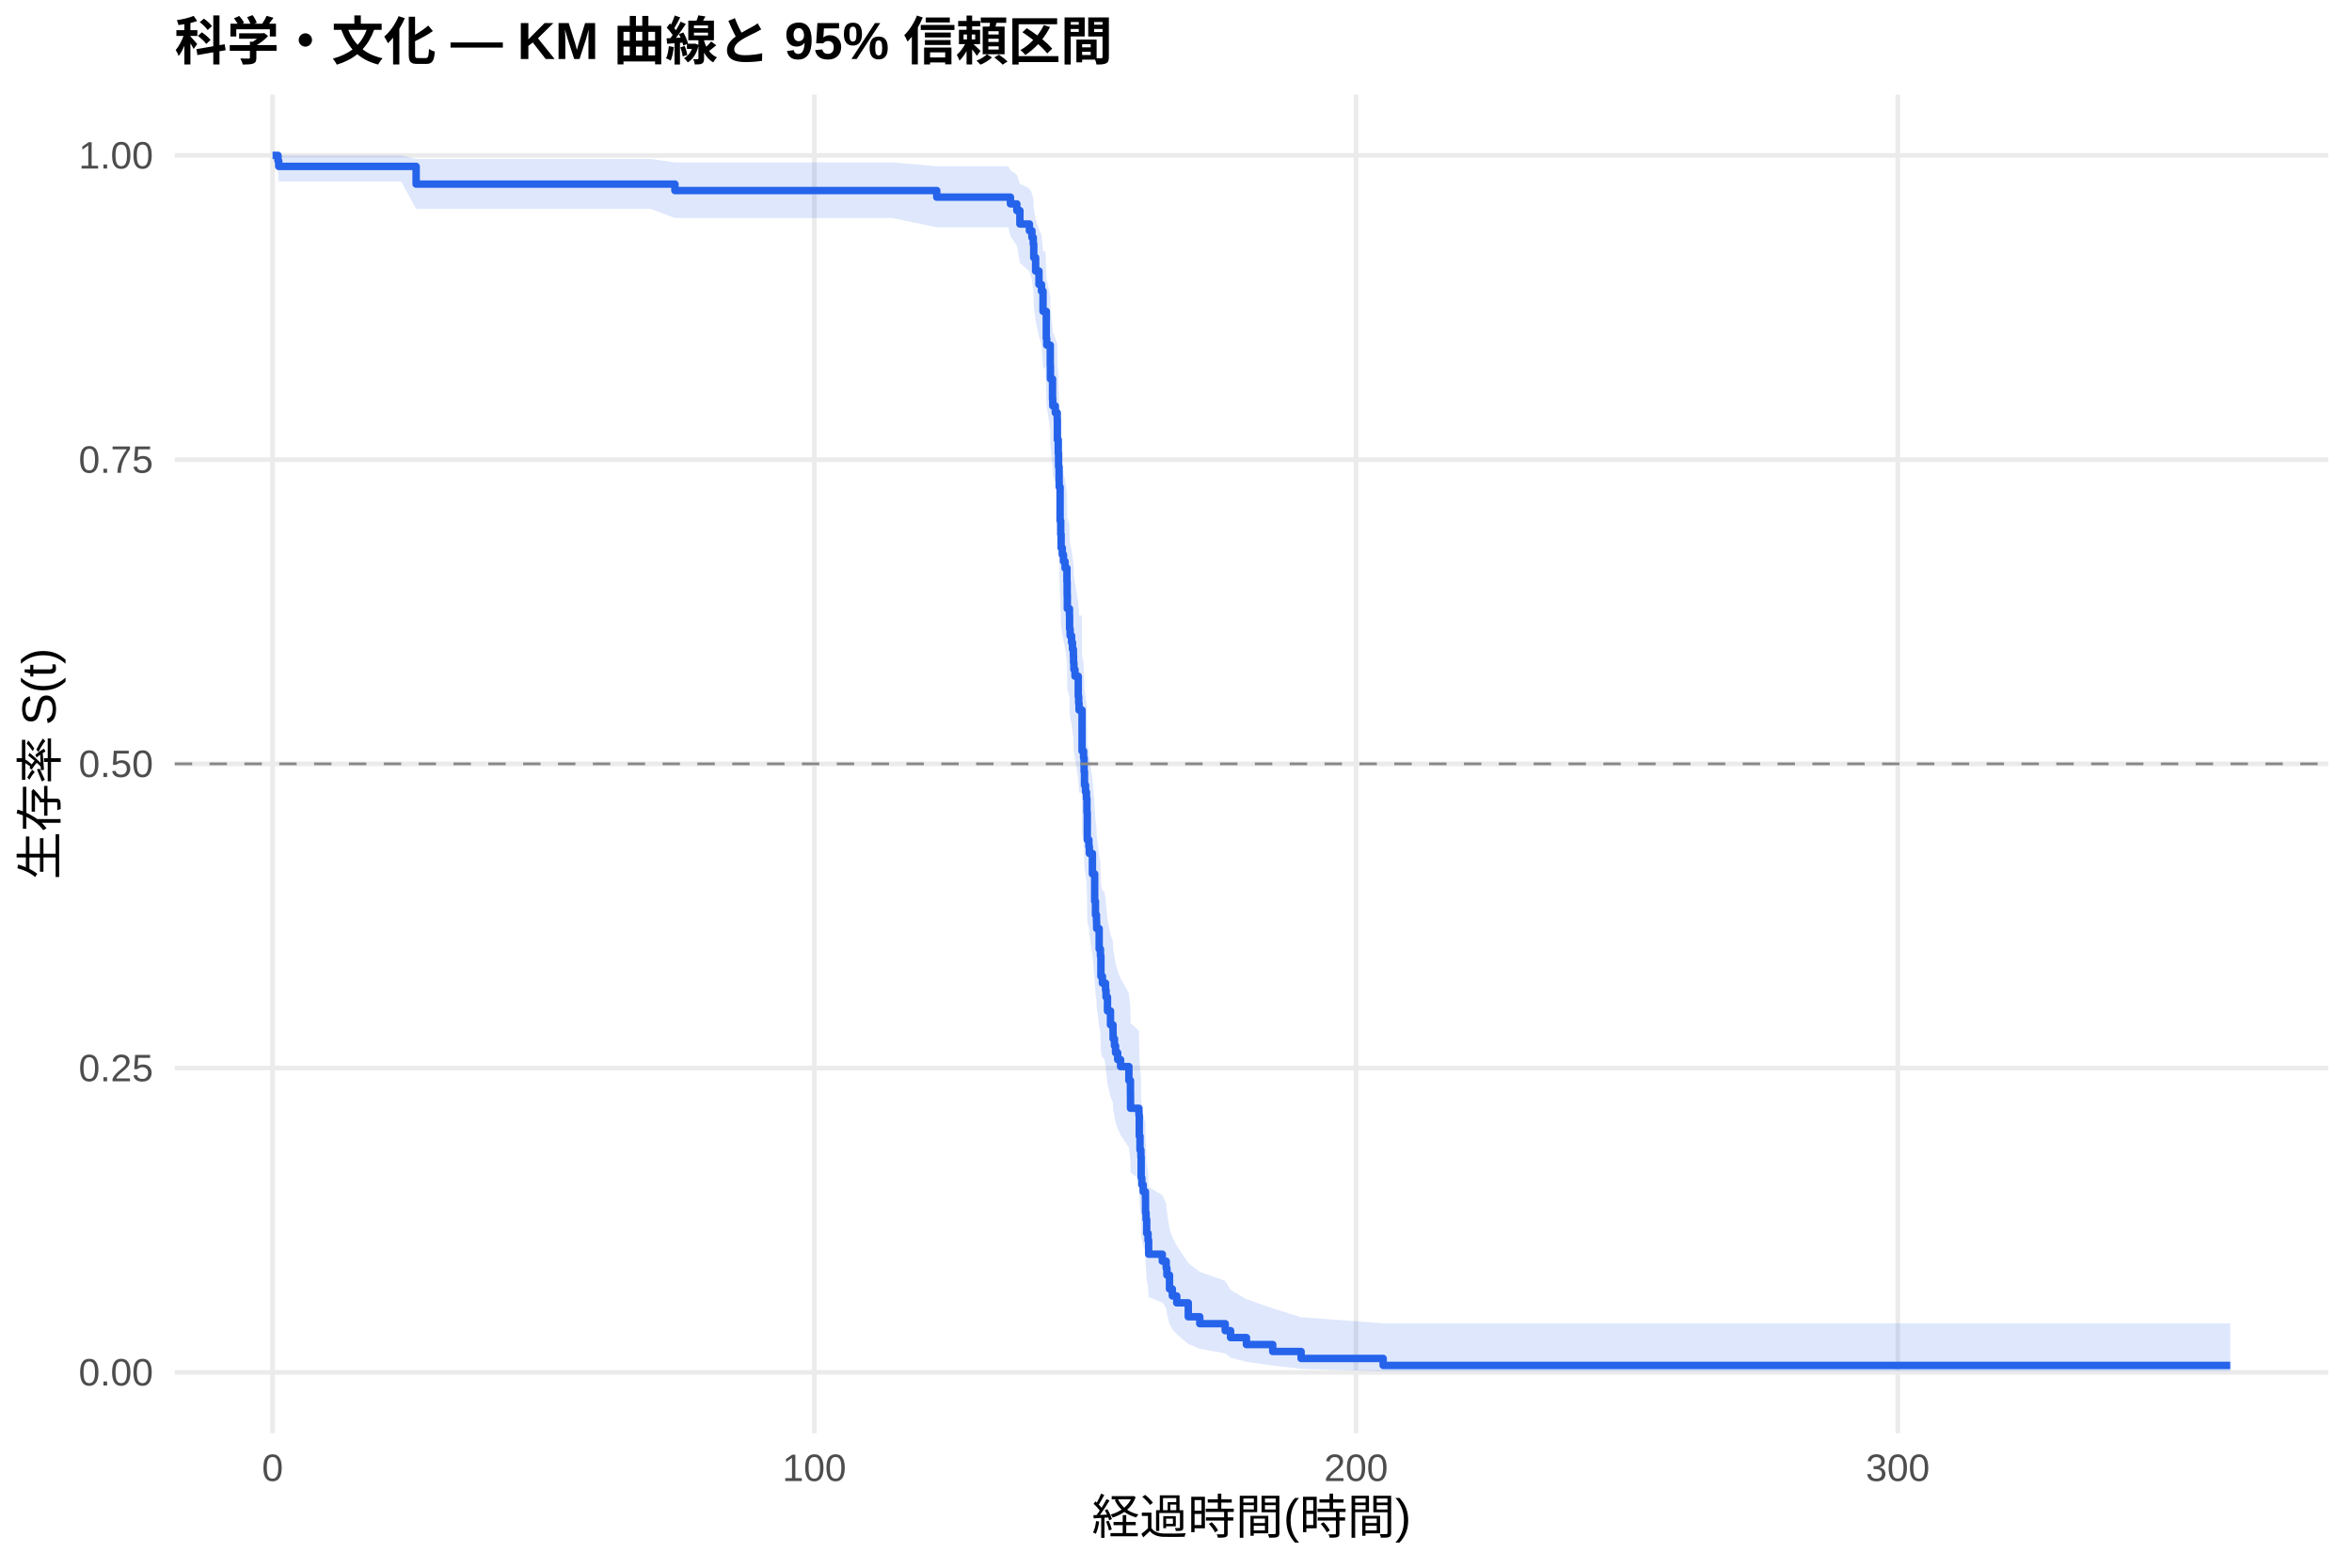
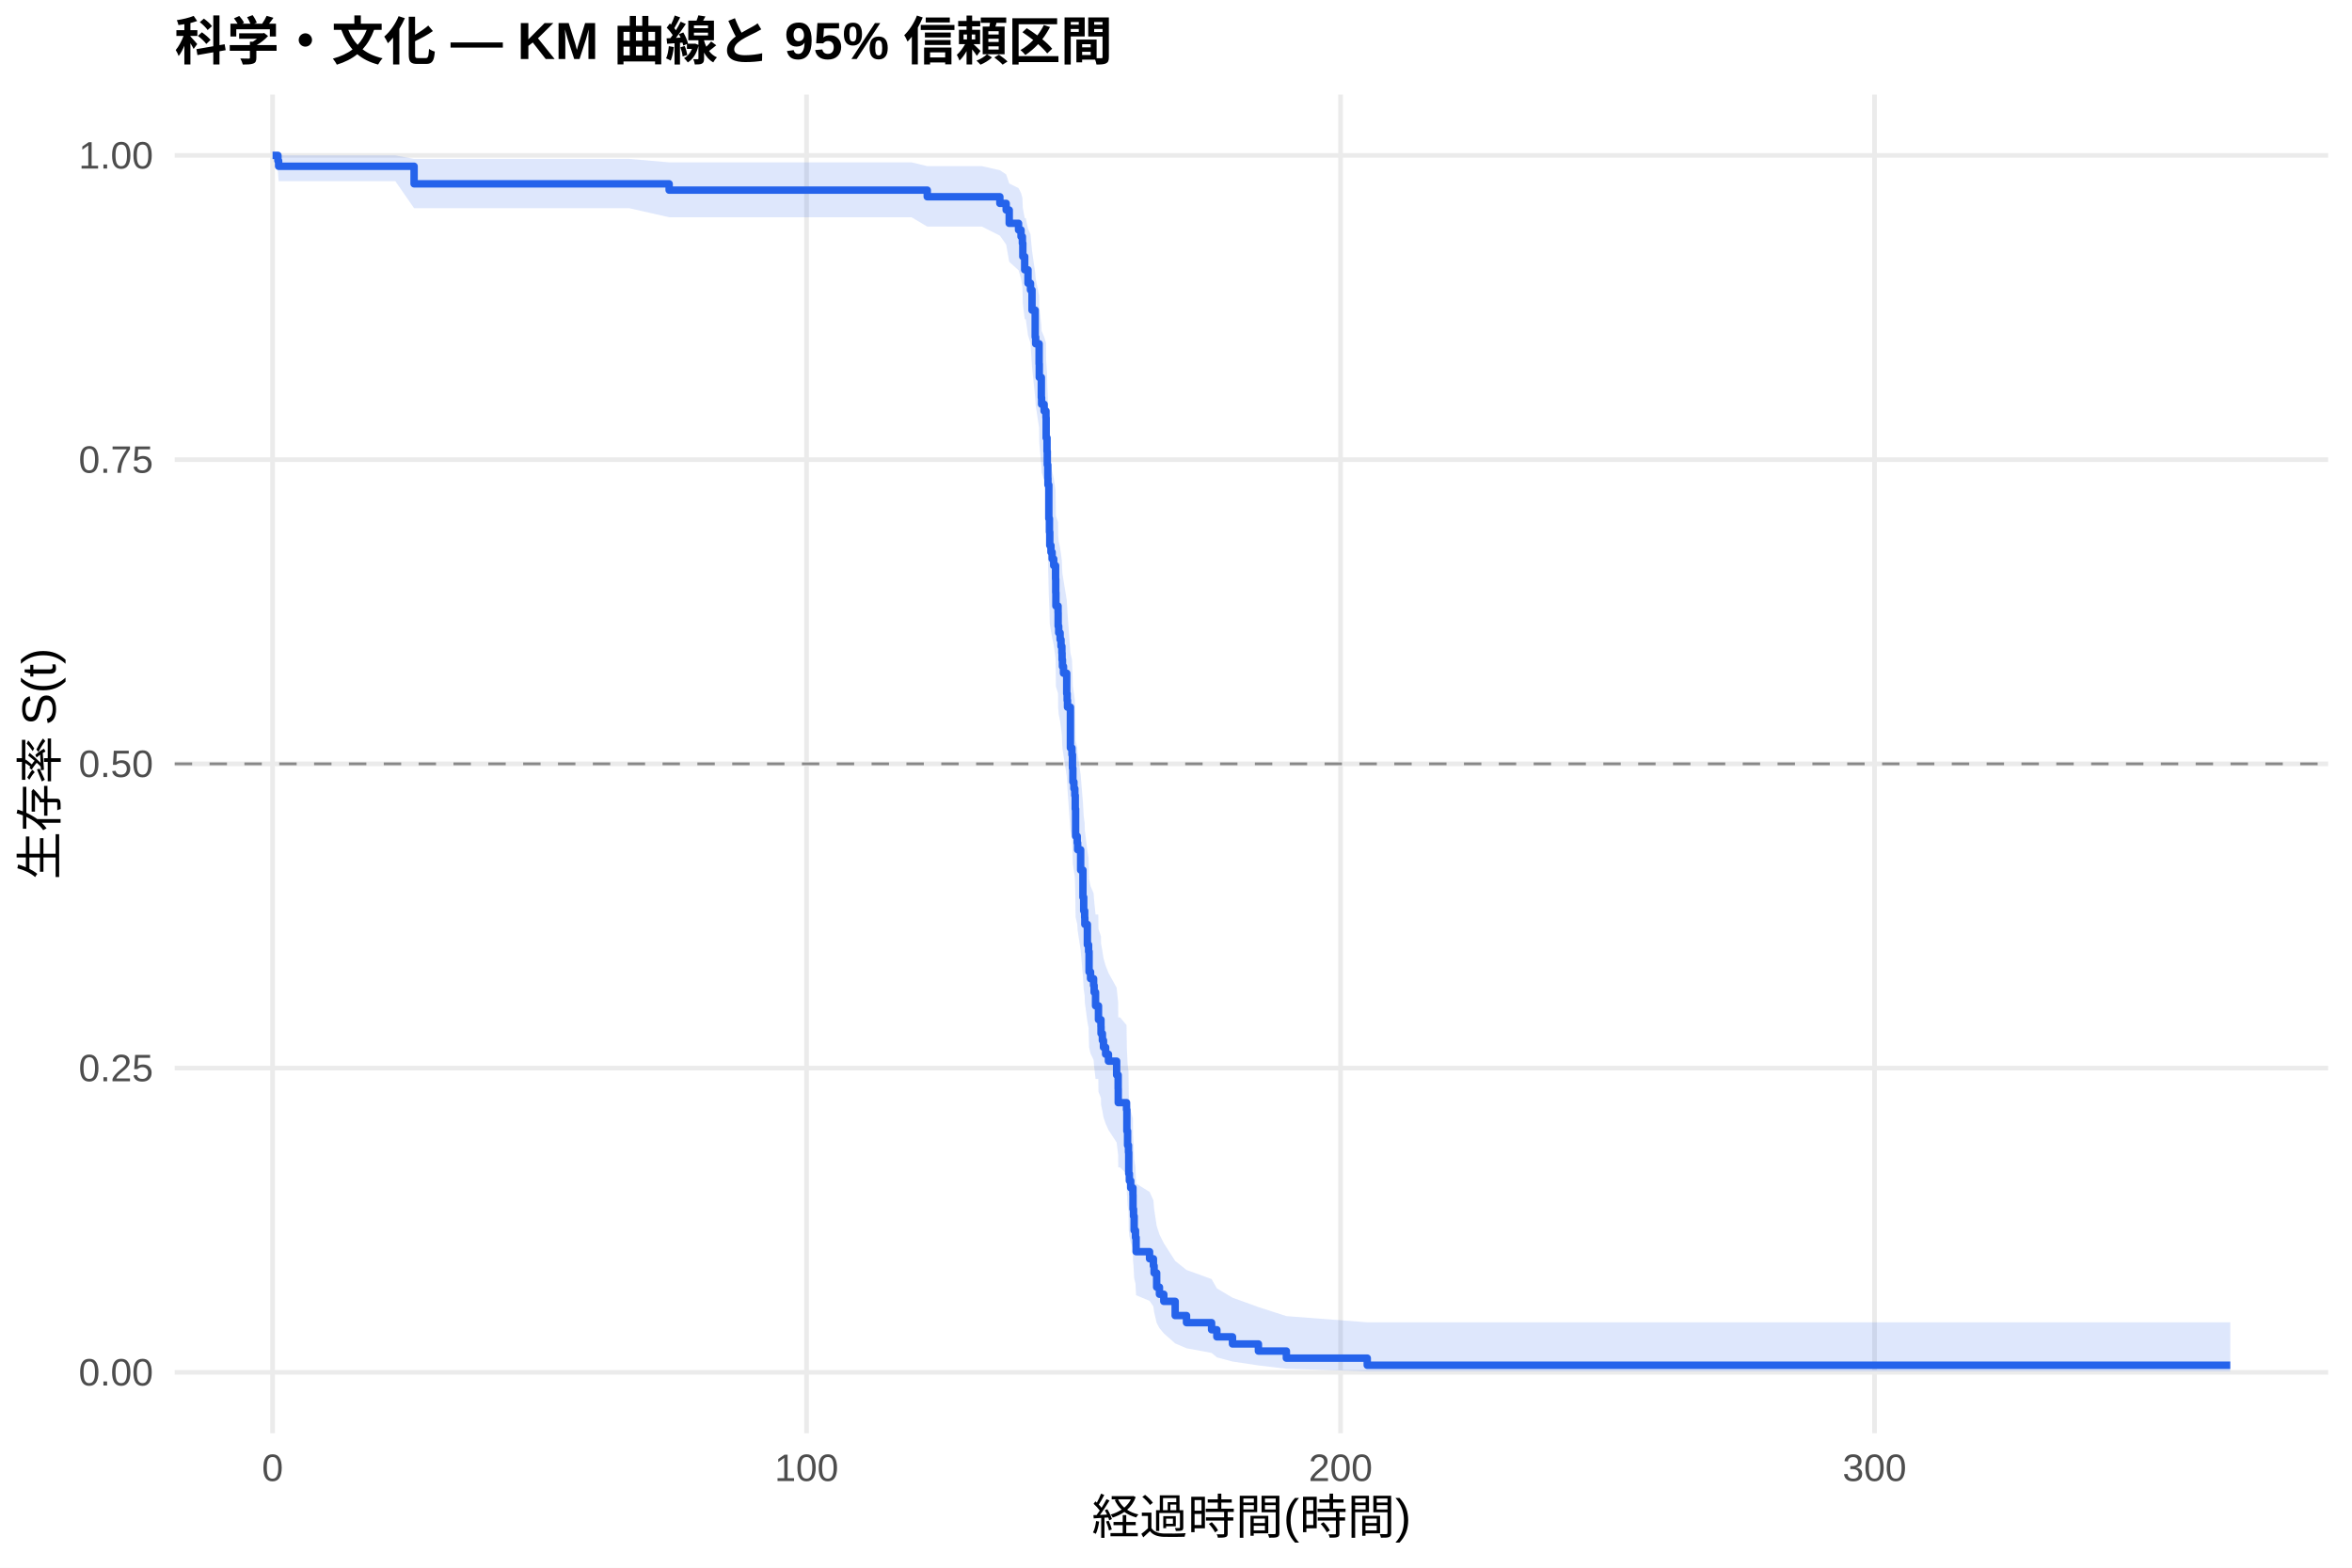
<svg xmlns="http://www.w3.org/2000/svg" width="540.00pt" height="360.00pt" viewBox="0 0 540.00 360.00">
  <g class="svglite">
    <defs>
      <style type="text/css">
    .svglite line, .svglite polyline, .svglite polygon, .svglite path, .svglite rect, .svglite circle {
      fill: none;
      stroke: #000000;
      stroke-linecap: round;
      stroke-linejoin: round;
      stroke-miterlimit: 10.00;
    }
    .svglite text {
      white-space: pre;
    }
    .svglite g.glyphgroup path {
      fill: inherit;
      stroke: none;
    }
  </style>
    </defs>
    <rect width="100%" height="100%" style="stroke: none; fill: #FFFFFF;" />
    <defs>
      <clipPath id="cpMC4wMHw1NDAuMDB8MC4wMHwzNjAuMDA=">
        <rect x="0.00" y="0.00" width="540.00" height="360.00" />
      </clipPath>
    </defs>
    <g clip-path="url(#cpMC4wMHw1NDAuMDB8MC4wMHwzNjAuMDA=)">
      <rect x="0" y="0.00" width="540.00" height="360.00" style="stroke-width: 1.07; stroke: none; fill: #FFFFFF;" />
    </g>
    <defs>
      <clipPath id="cpNDAuMTF8NTM0LjUyfDIxLjcxfDMyOS4xMg==">
        <rect x="40.11" y="21.71" width="494.41" height="307.41" />
      </clipPath>
    </defs>
    <g clip-path="url(#cpNDAuMTF8NTM0LjUyfDIxLjcxfDMyOS4xMg==)">
      <polyline points="40.11,315.14 534.52,315.14 " style="stroke-width: 1.07; stroke: #EBEBEB; stroke-linecap: butt;" />
      <polyline points="40.11,245.28 534.52,245.28 " style="stroke-width: 1.07; stroke: #EBEBEB; stroke-linecap: butt;" />
      <polyline points="40.11,175.41 534.52,175.41 " style="stroke-width: 1.07; stroke: #EBEBEB; stroke-linecap: butt;" />
      <polyline points="40.11,105.55 534.52,105.55 " style="stroke-width: 1.07; stroke: #EBEBEB; stroke-linecap: butt;" />
      <polyline points="40.11,35.68 534.52,35.68 " style="stroke-width: 1.07; stroke: #EBEBEB; stroke-linecap: butt;" />
      <polyline points="62.58,329.12 62.58,21.71 " style="stroke-width: 1.07; stroke: #EBEBEB; stroke-linecap: butt;" />
-       <polyline points="186.96,329.12 186.96,21.71 " style="stroke-width: 1.07; stroke: #EBEBEB; stroke-linecap: butt;" />
-       <polyline points="311.34,329.12 311.34,21.71 " style="stroke-width: 1.07; stroke: #EBEBEB; stroke-linecap: butt;" />
-       <polyline points="435.72,329.12 435.72,21.71 " style="stroke-width: 1.07; stroke: #EBEBEB; stroke-linecap: butt;" />
-       <polygon points="62.58,35.68 63.83,35.68 63.99,35.68 78.57,35.68 84.64,35.68 92.10,35.68 95.54,36.50 103.42,36.50 114.10,36.50 121.77,36.50 139.12,36.50 149.34,36.50 154.96,37.30 159.33,37.30 167.21,37.30 193.47,37.30 204.87,37.30 215.07,38.18 221.27,38.18 231.49,38.18 231.99,39.12 233.46,40.11 234.16,42.20 236.34,43.29 236.92,44.40 237.23,45.54 237.34,47.86 237.77,50.25 238.54,52.69 239.12,53.92 239.47,57.69 240.03,57.69 240.22,62.86 240.32,64.17 241.13,68.14 241.17,70.82 241.65,74.88 241.71,76.25 242.29,77.61 242.73,78.99 242.77,83.13 242.97,85.92 243.04,88.72 243.16,91.54 243.18,92.95 243.39,100.08 243.53,102.95 243.62,105.84 243.89,107.29 244.16,108.74 244.53,110.19 244.96,113.11 245.01,116.04 245.05,118.98 245.54,120.45 245.57,123.41 245.69,124.89 246.02,126.37 246.23,127.86 246.44,129.35 246.48,130.84 246.56,132.34 246.81,133.84 247.56,138.35 247.66,139.86 247.74,141.37 248.38,141.37 248.43,150.57 248.78,152.11 248.90,155.20 248.99,158.31 249.23,159.86 249.44,161.42 249.55,164.54 249.63,170.82 250.00,172.40 250.11,173.98 250.81,178.73 251.33,185.11 251.51,188.31 251.74,189.92 251.78,191.53 252.36,196.37 252.65,197.99 252.76,202.87 253.11,204.51 253.46,204.51 253.82,206.17 253.94,207.83 254.27,211.17 254.96,214.52 255.54,216.20 255.56,217.88 255.87,219.57 256.12,221.26 256.61,222.96 257.28,224.66 259.18,228.07 259.54,231.50 259.56,234.95 261.49,236.68 261.57,241.90 261.73,245.41 261.94,247.17 262.00,252.50 262.15,254.28 262.46,256.07 262.98,257.87 263.00,261.50 263.12,263.32 263.27,266.99 263.58,268.84 263.72,272.57 266.85,274.45 267.75,276.35 267.91,278.26 268.51,282.11 269.16,284.07 270.17,286.04 272.82,290.04 275.46,292.07 281.30,294.14 282.53,296.22 286.17,298.33 292.21,300.45 298.72,302.49 317.56,303.88 512.05,303.88 512.05,314.92 317.56,314.92 298.72,314.34 292.21,313.58 286.17,312.72 282.53,311.78 281.30,310.78 275.46,309.73 272.82,308.65 270.17,306.39 269.16,305.23 268.51,304.04 267.91,301.61 267.75,300.37 266.85,299.12 263.72,297.85 263.58,295.28 263.27,293.98 263.12,291.35 263.00,290.03 262.98,287.35 262.46,285.99 262.15,284.63 262.00,283.27 261.94,279.13 261.73,277.74 261.57,274.94 261.49,270.70 259.56,269.28 259.54,266.42 259.18,263.54 257.28,260.65 256.61,259.19 256.12,257.73 255.87,256.27 255.56,254.81 255.54,253.34 254.96,251.86 254.27,248.91 253.94,245.93 253.82,244.44 253.46,242.95 253.11,242.95 252.76,241.48 252.65,237.06 252.36,235.58 251.78,231.12 251.74,229.63 251.51,228.13 251.33,225.13 250.81,219.10 250.11,214.55 250.00,213.03 249.63,211.51 249.55,205.38 249.44,202.30 249.23,200.76 248.99,199.21 248.90,196.11 248.78,193.00 248.43,191.44 248.38,182.03 247.74,182.03 247.66,180.47 247.56,178.91 246.81,174.21 246.56,172.64 246.48,171.06 246.44,169.49 246.23,167.91 246.02,166.32 245.69,164.74 245.57,163.15 245.54,159.97 245.05,158.37 245.01,155.17 244.96,151.96 244.53,148.73 244.16,147.11 243.89,145.49 243.62,143.87 243.53,140.62 243.39,137.35 243.18,129.12 243.16,127.46 243.04,124.14 242.97,120.80 242.77,117.45 242.73,112.38 242.29,110.69 241.71,108.98 241.65,107.28 241.17,102.12 241.13,98.66 240.32,93.42 240.22,91.66 240.03,84.55 239.47,84.55 239.12,79.16 238.54,77.35 237.77,73.68 237.34,69.97 237.23,66.19 236.92,64.27 236.34,62.33 234.16,60.37 233.46,56.36 231.99,54.30 231.49,52.19 221.27,52.19 215.07,52.19 204.87,50.06 193.47,50.06 167.21,50.06 159.33,50.06 154.96,50.06 149.34,47.95 139.12,47.95 121.77,47.95 114.10,47.95 103.42,47.95 95.54,47.95 92.10,41.68 84.64,41.68 78.57,41.68 63.99,41.68 63.83,39.41 62.58,35.68 " style="stroke-width: 0.00; stroke: none; stroke-linecap: butt; fill: #2563EB; fill-opacity: 0.15;" />
-       <polyline points="62.58,35.68 63.83,35.68 63.99,35.68 78.57,35.68 84.64,35.68 92.10,35.68 95.54,36.50 103.42,36.50 114.10,36.50 121.77,36.50 139.12,36.50 149.34,36.50 154.96,37.30 159.33,37.30 167.21,37.30 193.47,37.30 204.87,37.30 215.07,38.18 221.27,38.18 231.49,38.18 231.99,39.12 233.46,40.11 234.16,42.20 236.34,43.29 236.92,44.40 237.23,45.54 237.34,47.86 237.77,50.25 238.54,52.69 239.12,53.92 239.47,57.69 240.03,57.69 240.22,62.86 240.32,64.17 241.13,68.14 241.17,70.82 241.65,74.88 241.71,76.25 242.29,77.61 242.73,78.99 242.77,83.13 242.97,85.92 243.04,88.72 243.16,91.54 243.18,92.95 243.39,100.08 243.53,102.95 243.62,105.84 243.89,107.29 244.16,108.74 244.53,110.19 244.96,113.11 245.01,116.04 245.05,118.98 245.54,120.45 245.57,123.41 245.69,124.89 246.02,126.37 246.23,127.86 246.44,129.35 246.48,130.84 246.56,132.34 246.81,133.84 247.56,138.35 247.66,139.86 247.74,141.37 248.38,141.37 248.43,150.57 248.78,152.11 248.90,155.20 248.99,158.31 249.23,159.86 249.44,161.42 249.55,164.54 249.63,170.82 250.00,172.40 250.11,173.98 250.81,178.73 251.33,185.11 251.51,188.31 251.74,189.92 251.78,191.53 252.36,196.37 252.65,197.99 252.76,202.87 253.11,204.51 253.46,204.51 253.82,206.17 253.94,207.83 254.27,211.17 254.96,214.52 255.54,216.20 255.56,217.88 255.87,219.57 256.12,221.26 256.61,222.96 257.28,224.66 259.18,228.07 259.54,231.50 259.56,234.95 261.49,236.68 261.57,241.90 261.73,245.41 261.94,247.17 262.00,252.50 262.15,254.28 262.46,256.07 262.98,257.87 263.00,261.50 263.12,263.32 263.27,266.99 263.58,268.84 263.72,272.57 266.85,274.45 267.75,276.35 267.91,278.26 268.51,282.11 269.16,284.07 270.17,286.04 272.82,290.04 275.46,292.07 281.30,294.14 282.53,296.22 286.17,298.33 292.21,300.45 298.72,302.49 317.56,303.88 512.05,303.88 " style="stroke-width: 1.07; stroke: none; stroke-linecap: butt;" />
-       <polyline points="512.05,314.92 317.56,314.92 298.72,314.34 292.21,313.58 286.17,312.72 282.53,311.78 281.30,310.78 275.46,309.73 272.82,308.65 270.17,306.39 269.16,305.23 268.51,304.04 267.91,301.61 267.75,300.37 266.85,299.12 263.72,297.85 263.58,295.28 263.27,293.98 263.12,291.35 263.00,290.03 262.98,287.35 262.46,285.99 262.15,284.63 262.00,283.27 261.94,279.13 261.73,277.74 261.57,274.94 261.49,270.70 259.56,269.28 259.54,266.42 259.18,263.54 257.28,260.65 256.61,259.19 256.12,257.73 255.87,256.27 255.56,254.81 255.54,253.34 254.96,251.86 254.27,248.91 253.94,245.93 253.82,244.44 253.46,242.95 253.11,242.95 252.76,241.48 252.65,237.06 252.36,235.58 251.78,231.12 251.74,229.63 251.51,228.13 251.33,225.13 250.81,219.10 250.11,214.55 250.00,213.03 249.63,211.51 249.55,205.38 249.44,202.30 249.23,200.76 248.99,199.21 248.90,196.11 248.78,193.00 248.43,191.44 248.38,182.03 247.74,182.03 247.66,180.47 247.56,178.91 246.81,174.21 246.56,172.64 246.48,171.06 246.44,169.49 246.23,167.91 246.02,166.32 245.69,164.74 245.57,163.15 245.54,159.97 245.05,158.37 245.01,155.17 244.96,151.96 244.53,148.73 244.16,147.11 243.89,145.49 243.62,143.87 243.53,140.62 243.39,137.35 243.18,129.12 243.16,127.46 243.04,124.14 242.97,120.80 242.77,117.45 242.73,112.38 242.29,110.69 241.71,108.98 241.65,107.28 241.17,102.12 241.13,98.66 240.32,93.42 240.22,91.66 240.03,84.55 239.47,84.55 239.12,79.16 238.54,77.35 237.77,73.68 237.34,69.97 237.23,66.19 236.92,64.27 236.34,62.33 234.16,60.37 233.46,56.36 231.99,54.30 231.49,52.19 221.27,52.19 215.07,52.19 204.87,50.06 193.47,50.06 167.21,50.06 159.33,50.06 154.96,50.06 149.34,47.95 139.12,47.95 121.77,47.95 114.10,47.95 103.42,47.95 95.54,47.95 92.10,41.68 84.64,41.68 78.57,41.68 63.99,41.68 63.83,39.41 62.58,35.68 " style="stroke-width: 1.07; stroke: none; stroke-linecap: butt;" />
-       <polyline points="62.58,35.68 63.83,35.68 63.83,36.95 63.99,36.95 63.99,38.21 78.57,38.21 78.57,38.21 84.64,38.21 84.64,38.21 92.10,38.21 92.10,38.21 95.54,38.21 95.54,42.28 103.42,42.28 103.42,42.28 114.10,42.28 114.10,42.28 121.77,42.28 121.77,42.28 139.12,42.28 139.12,42.28 149.34,42.28 149.34,42.28 154.96,42.28 154.96,43.76 159.33,43.76 159.33,43.76 167.21,43.76 167.21,43.76 193.47,43.76 193.47,43.76 204.87,43.76 204.87,43.76 215.07,43.76 215.07,45.27 221.27,45.27 221.27,45.27 231.49,45.27 231.49,45.27 231.99,45.27 231.99,46.82 233.46,46.82 233.46,48.36 234.16,48.36 234.16,51.44 236.34,51.44 236.34,52.98 236.92,52.98 236.92,54.53 237.23,54.53 237.23,56.07 237.34,56.07 237.34,59.15 237.77,59.15 237.77,62.24 238.54,62.24 238.54,65.32 239.12,65.32 239.12,66.86 239.47,66.86 239.47,71.49 240.03,71.49 240.03,71.49 240.22,71.49 240.22,77.70 240.32,77.70 240.32,79.25 241.13,79.25 241.13,83.91 241.17,83.91 241.17,87.01 241.65,87.01 241.65,91.67 241.71,91.67 241.71,93.22 242.29,93.22 242.29,94.77 242.73,94.77 242.73,96.32 242.77,96.32 242.77,100.98 242.97,100.98 242.97,104.08 243.04,104.08 243.04,107.18 243.16,107.18 243.16,110.29 243.18,110.29 243.18,111.84 243.39,111.84 243.39,119.60 243.53,119.60 243.53,122.70 243.62,122.70 243.62,125.81 243.89,125.81 243.89,127.36 244.16,127.36 244.16,128.91 244.53,128.91 244.53,130.46 244.96,130.46 244.96,133.57 245.01,133.57 245.01,136.67 245.05,136.67 245.05,139.77 245.54,139.77 245.54,141.33 245.57,141.33 245.57,144.43 245.69,144.43 245.69,145.98 246.02,145.98 246.02,147.53 246.23,147.53 246.23,149.09 246.44,149.09 246.44,150.64 246.48,150.64 246.48,152.19 246.56,152.19 246.56,153.74 246.81,153.74 246.81,155.29 247.56,155.29 247.56,159.95 247.66,159.95 247.66,161.50 247.74,161.50 247.74,163.05 248.38,163.05 248.38,163.05 248.43,163.05 248.43,172.46 248.78,172.46 248.78,174.03 248.90,174.03 248.90,177.17 248.99,177.17 248.99,180.30 249.23,180.30 249.23,181.87 249.44,181.87 249.44,183.44 249.55,183.44 249.55,186.57 249.63,186.57 249.63,192.84 250.00,192.84 250.00,194.41 250.11,194.41 250.11,195.98 250.81,195.98 250.81,200.68 251.33,200.68 251.33,206.96 251.51,206.96 251.51,210.09 251.74,210.09 251.74,211.66 251.78,211.66 251.78,213.23 252.36,213.23 252.36,217.93 252.65,217.93 252.65,219.50 252.76,219.50 252.76,224.20 253.11,224.20 253.11,225.77 253.46,225.77 253.46,225.77 253.82,225.77 253.82,227.37 253.94,227.37 253.94,228.96 254.27,228.96 254.27,232.15 254.96,232.15 254.96,235.35 255.54,235.35 255.54,236.94 255.56,236.94 255.56,238.54 255.87,238.54 255.87,240.13 256.12,240.13 256.12,241.73 256.61,241.73 256.61,243.33 257.28,243.33 257.28,244.92 259.18,244.92 259.18,248.11 259.54,248.11 259.54,251.31 259.56,251.31 259.56,254.50 261.49,254.50 261.49,256.09 261.57,256.09 261.57,260.88 261.73,260.88 261.73,264.07 261.94,264.07 261.94,265.67 262.00,265.67 262.00,270.46 262.15,270.46 262.15,272.05 262.46,272.05 262.46,273.65 262.98,273.65 262.98,275.24 263.00,275.24 263.00,278.44 263.12,278.44 263.12,280.03 263.27,280.03 263.27,283.22 263.58,283.22 263.58,284.82 263.72,284.82 263.72,288.01 266.85,288.01 266.85,289.61 267.75,289.61 267.75,291.20 267.91,291.20 267.91,292.80 268.51,292.80 268.51,295.99 269.16,295.99 269.16,297.59 270.17,297.59 270.17,299.18 272.82,299.18 272.82,302.38 275.46,302.38 275.46,303.97 281.30,303.97 281.30,305.57 282.53,305.57 282.53,307.16 286.17,307.16 286.17,308.76 292.21,308.76 292.21,310.35 298.72,310.35 298.72,311.95 317.56,311.95 317.56,313.55 512.05,313.55 512.05,313.55 " style="stroke-width: 1.71; stroke: #2563EB; stroke-linecap: butt;" />
+       <polyline points="185.18,329.12 185.18,21.71 " style="stroke-width: 1.07; stroke: #EBEBEB; stroke-linecap: butt;" />
+       <polyline points="307.78,329.12 307.78,21.71 " style="stroke-width: 1.07; stroke: #EBEBEB; stroke-linecap: butt;" />
+       <polyline points="430.38,329.12 430.38,21.71 " style="stroke-width: 1.07; stroke: #EBEBEB; stroke-linecap: butt;" />
+       <polygon points="62.58,35.68 63.81,35.68 63.97,35.68 69.02,35.68 84.77,35.68 90.76,35.68 95.07,36.49 98.12,36.49 109.27,36.49 119.80,36.49 127.36,36.49 144.46,36.49 153.63,37.28 154.53,37.28 164.38,37.28 172.14,37.28 198.03,37.28 209.27,37.28 212.89,38.15 225.43,38.15 229.56,39.09 231.01,40.06 231.71,42.13 233.85,43.21 234.42,44.31 234.73,45.43 234.83,47.73 235.26,50.09 235.51,50.09 236.02,52.52 236.59,53.75 236.94,57.52 237.67,62.65 237.78,63.96 238.57,67.91 238.61,70.57 239.08,74.60 239.14,75.96 239.72,77.32 240.15,78.69 240.19,82.81 240.39,85.58 240.45,88.36 240.57,91.17 240.60,92.57 240.80,99.65 240.94,102.51 241.02,105.38 241.29,106.82 241.56,108.26 241.92,109.71 242.35,112.61 242.39,115.52 242.43,118.44 242.92,119.91 242.94,122.85 243.07,124.32 243.39,125.80 243.60,127.27 243.80,128.76 243.84,130.24 243.93,131.73 244.17,133.23 244.91,137.75 245.01,139.26 245.09,140.78 245.76,149.92 246.11,151.45 246.23,154.52 246.32,157.61 246.56,159.15 246.77,160.70 246.87,163.80 246.95,170.04 247.32,171.61 247.42,173.18 248.11,177.90 248.63,184.23 248.81,187.41 249.03,189.01 249.07,190.61 249.65,195.42 249.93,197.03 250.04,201.87 250.38,203.49 251.08,205.12 251.20,206.75 251.53,210.01 252.16,210.01 252.20,213.34 252.77,215.01 252.79,216.68 253.10,218.36 253.35,220.04 253.84,221.72 254.49,223.41 256.37,226.80 256.72,230.20 256.74,233.63 257.17,233.63 258.64,235.38 258.72,240.67 258.88,244.22 259.09,246.01 259.15,251.41 259.29,253.22 259.60,255.04 260.11,256.87 260.13,260.54 260.25,262.39 260.39,266.12 260.70,268.00 260.84,271.79 263.93,273.70 264.81,275.63 264.97,277.57 265.56,281.49 266.20,283.48 267.20,285.48 269.81,289.55 272.41,291.63 278.17,293.72 279.38,295.85 282.97,298.00 288.92,300.15 295.34,302.23 313.91,303.65 512.05,303.65 512.05,314.91 313.91,314.91 295.34,314.32 288.92,313.55 282.97,312.66 279.38,311.70 278.17,310.68 272.41,309.61 269.81,308.50 267.20,306.19 266.20,304.99 265.56,303.78 264.97,301.29 264.81,300.02 263.93,298.73 260.84,297.43 260.70,294.80 260.39,293.47 260.25,290.77 260.13,289.41 260.11,286.65 259.60,285.26 259.29,283.87 259.15,282.47 259.09,278.22 258.88,276.79 258.72,273.91 258.64,269.55 257.17,268.09 256.74,268.09 256.72,265.23 256.37,262.36 254.49,259.47 253.84,258.02 253.35,256.56 253.10,255.11 252.79,253.64 252.77,252.18 252.20,250.71 252.16,247.76 251.53,247.76 251.20,244.86 251.08,243.40 250.38,241.94 250.04,240.48 249.93,236.08 249.65,234.60 249.07,230.17 249.03,228.68 248.81,227.19 248.63,224.21 248.11,218.21 247.42,213.68 247.32,212.17 246.95,210.65 246.87,204.55 246.77,201.49 246.56,199.96 246.32,198.42 246.23,195.33 246.11,192.24 245.76,190.69 245.09,181.33 245.01,179.76 244.91,178.19 244.17,173.46 243.93,171.88 243.84,170.31 243.80,168.74 243.60,167.17 243.39,165.59 243.07,164.01 242.94,162.43 242.92,159.26 242.43,157.67 242.39,154.49 242.35,151.29 241.92,148.08 241.56,146.47 241.29,144.86 241.02,143.24 240.94,140.00 240.80,136.75 240.60,128.56 240.57,126.91 240.45,123.60 240.39,120.28 240.19,116.94 240.15,111.90 239.72,110.21 239.14,108.51 239.08,106.82 238.61,101.69 238.57,98.24 237.78,93.03 237.67,91.28 236.94,84.19 236.59,78.79 236.02,76.97 235.51,73.29 235.26,73.29 234.83,69.61 234.73,65.88 234.42,63.98 233.85,62.06 231.71,60.12 231.01,56.15 229.56,54.11 225.43,52.03 212.89,52.03 209.27,49.89 198.03,49.89 172.14,49.89 164.38,49.89 154.53,49.89 153.63,49.89 144.46,47.81 127.36,47.81 119.80,47.81 109.27,47.81 98.12,47.81 95.07,47.81 90.76,41.60 84.77,41.60 69.02,41.60 63.97,41.60 63.81,39.36 62.58,35.68 " style="stroke-width: 0.00; stroke: none; stroke-linecap: butt; fill: #2563EB; fill-opacity: 0.15;" />
+       <polyline points="62.58,35.68 63.81,35.68 63.97,35.68 69.02,35.68 84.77,35.68 90.76,35.68 95.07,36.49 98.12,36.49 109.27,36.49 119.80,36.49 127.36,36.49 144.46,36.49 153.63,37.28 154.53,37.28 164.38,37.28 172.14,37.28 198.03,37.28 209.27,37.28 212.89,38.15 225.43,38.15 229.56,39.09 231.01,40.06 231.71,42.13 233.85,43.21 234.42,44.31 234.73,45.43 234.83,47.73 235.26,50.09 235.51,50.09 236.02,52.52 236.59,53.75 236.94,57.52 237.67,62.65 237.78,63.96 238.57,67.91 238.61,70.57 239.08,74.60 239.14,75.96 239.72,77.32 240.15,78.69 240.19,82.81 240.39,85.58 240.45,88.36 240.57,91.17 240.60,92.57 240.80,99.65 240.94,102.51 241.02,105.38 241.29,106.82 241.56,108.26 241.92,109.71 242.35,112.61 242.39,115.52 242.43,118.44 242.92,119.91 242.94,122.85 243.07,124.32 243.39,125.80 243.60,127.27 243.80,128.76 243.84,130.24 243.93,131.73 244.17,133.23 244.91,137.75 245.01,139.26 245.09,140.78 245.76,149.92 246.11,151.45 246.23,154.52 246.32,157.61 246.56,159.15 246.77,160.70 246.87,163.80 246.95,170.04 247.32,171.61 247.42,173.18 248.11,177.90 248.63,184.23 248.81,187.41 249.03,189.01 249.07,190.61 249.65,195.42 249.93,197.03 250.04,201.87 250.38,203.49 251.08,205.12 251.20,206.75 251.53,210.01 252.16,210.01 252.20,213.34 252.77,215.01 252.79,216.68 253.10,218.36 253.35,220.04 253.84,221.72 254.49,223.41 256.37,226.80 256.72,230.20 256.74,233.63 257.17,233.63 258.64,235.38 258.72,240.67 258.88,244.22 259.09,246.01 259.15,251.41 259.29,253.22 259.60,255.04 260.11,256.87 260.13,260.54 260.25,262.39 260.39,266.12 260.70,268.00 260.84,271.79 263.93,273.70 264.81,275.63 264.97,277.57 265.56,281.49 266.20,283.48 267.20,285.48 269.81,289.55 272.41,291.63 278.17,293.72 279.38,295.85 282.97,298.00 288.92,300.15 295.34,302.23 313.91,303.65 512.05,303.65 " style="stroke-width: 1.07; stroke: none; stroke-linecap: butt;" />
+       <polyline points="512.05,314.91 313.91,314.91 295.34,314.32 288.92,313.55 282.97,312.66 279.38,311.70 278.17,310.68 272.41,309.61 269.81,308.50 267.20,306.19 266.20,304.99 265.56,303.78 264.97,301.29 264.81,300.02 263.93,298.73 260.84,297.43 260.70,294.80 260.39,293.47 260.25,290.77 260.13,289.41 260.11,286.65 259.60,285.26 259.29,283.87 259.15,282.47 259.09,278.22 258.88,276.79 258.72,273.91 258.64,269.55 257.17,268.09 256.74,268.09 256.72,265.23 256.37,262.36 254.49,259.47 253.84,258.02 253.35,256.56 253.10,255.11 252.79,253.64 252.77,252.18 252.20,250.71 252.16,247.76 251.53,247.76 251.20,244.86 251.08,243.40 250.38,241.94 250.04,240.48 249.93,236.08 249.65,234.60 249.07,230.17 249.03,228.68 248.81,227.19 248.63,224.21 248.11,218.21 247.42,213.68 247.32,212.17 246.95,210.65 246.87,204.55 246.77,201.49 246.56,199.96 246.32,198.42 246.23,195.33 246.11,192.24 245.76,190.69 245.09,181.33 245.01,179.76 244.91,178.19 244.17,173.46 243.93,171.88 243.84,170.31 243.80,168.74 243.60,167.17 243.39,165.59 243.07,164.01 242.94,162.43 242.92,159.26 242.43,157.67 242.39,154.49 242.35,151.29 241.92,148.08 241.56,146.47 241.29,144.86 241.02,143.24 240.94,140.00 240.80,136.75 240.60,128.56 240.57,126.91 240.45,123.60 240.39,120.28 240.19,116.94 240.15,111.90 239.72,110.21 239.14,108.51 239.08,106.82 238.61,101.69 238.57,98.24 237.78,93.03 237.67,91.28 236.94,84.19 236.59,78.79 236.02,76.97 235.51,73.29 235.26,73.29 234.83,69.61 234.73,65.88 234.42,63.98 233.85,62.06 231.71,60.12 231.01,56.15 229.56,54.11 225.43,52.03 212.89,52.03 209.27,49.89 198.03,49.89 172.14,49.89 164.38,49.89 154.53,49.89 153.63,49.89 144.46,47.81 127.36,47.81 119.80,47.81 109.27,47.81 98.12,47.81 95.07,47.81 90.76,41.60 84.77,41.60 69.02,41.60 63.97,41.60 63.81,39.36 62.58,35.68 " style="stroke-width: 1.07; stroke: none; stroke-linecap: butt;" />
+       <polyline points="62.58,35.68 63.81,35.68 63.81,36.93 63.97,36.93 63.97,38.18 69.02,38.18 69.02,38.18 84.77,38.18 84.77,38.18 90.76,38.18 90.76,38.18 95.07,38.18 95.07,42.21 98.12,42.21 98.12,42.21 109.27,42.21 109.27,42.21 119.80,42.21 119.80,42.21 127.36,42.21 127.36,42.21 144.46,42.21 144.46,42.21 153.63,42.21 153.63,43.66 154.53,43.66 154.53,43.66 164.38,43.66 164.38,43.66 172.14,43.66 172.14,43.66 198.03,43.66 198.03,43.66 209.27,43.66 209.27,43.66 212.89,43.66 212.89,45.18 225.43,45.18 225.43,45.18 229.56,45.18 229.56,46.70 231.01,46.70 231.01,48.23 231.71,48.23 231.71,51.28 233.85,51.28 233.85,52.80 234.42,52.80 234.42,54.33 234.73,54.33 234.73,55.86 234.83,55.86 234.83,58.91 235.26,58.91 235.26,61.96 235.51,61.96 235.51,61.96 236.02,61.96 236.02,65.04 236.59,65.04 236.59,66.59 236.94,66.59 236.94,71.22 237.67,71.22 237.67,77.39 237.78,77.39 237.78,78.94 238.57,78.94 238.57,83.57 238.61,83.57 238.61,86.66 239.08,86.66 239.08,91.29 239.14,91.29 239.14,92.83 239.72,92.83 239.72,94.38 240.15,94.38 240.15,95.92 240.19,95.92 240.19,100.55 240.39,100.55 240.39,103.64 240.45,103.64 240.45,106.73 240.57,106.73 240.57,109.81 240.60,109.81 240.60,111.36 240.80,111.36 240.80,119.08 240.94,119.08 240.94,122.17 241.02,122.17 241.02,125.25 241.29,125.25 241.29,126.80 241.56,126.80 241.56,128.34 241.92,128.34 241.92,129.88 242.35,129.88 242.35,132.97 242.39,132.97 242.39,136.06 242.43,136.06 242.43,139.15 242.92,139.15 242.92,140.69 242.94,140.69 242.94,143.78 243.07,143.78 243.07,145.32 243.39,145.32 243.39,146.87 243.60,146.87 243.60,148.41 243.80,148.41 243.80,149.95 243.84,149.95 243.84,151.50 243.93,151.50 243.93,153.04 244.17,153.04 244.17,154.60 244.91,154.60 244.91,159.28 245.01,159.28 245.01,160.83 245.09,160.83 245.09,162.39 245.76,162.39 245.76,171.75 246.11,171.75 246.11,173.30 246.23,173.30 246.23,176.42 246.32,176.42 246.32,179.54 246.56,179.54 246.56,181.10 246.77,181.10 246.77,182.66 246.87,182.66 246.87,185.77 246.95,185.77 246.95,192.01 247.32,192.01 247.32,193.57 247.42,193.57 247.42,195.13 248.11,195.13 248.11,199.80 248.63,199.80 248.63,206.04 248.81,206.04 248.81,209.15 249.03,209.15 249.03,210.71 249.07,210.71 249.07,212.27 249.65,212.27 249.65,216.95 249.93,216.95 249.93,218.51 250.04,218.51 250.04,223.18 250.38,223.18 250.38,224.74 251.08,224.74 251.08,226.30 251.20,226.30 251.20,227.86 251.53,227.86 251.53,230.97 252.16,230.97 252.16,230.97 252.20,230.97 252.20,234.15 252.77,234.15 252.77,235.74 252.79,235.74 252.79,237.33 253.10,237.33 253.10,238.92 253.35,238.92 253.35,240.50 253.84,240.50 253.84,242.09 254.49,242.09 254.49,243.68 256.37,243.68 256.37,246.86 256.72,246.86 256.72,250.03 256.74,250.03 256.74,253.21 257.17,253.21 257.17,253.21 258.64,253.21 258.64,254.84 258.72,254.84 258.72,259.73 258.88,259.73 258.88,262.99 259.09,262.99 259.09,264.62 259.15,264.62 259.15,269.51 259.29,269.51 259.29,271.14 259.60,271.14 259.60,272.77 260.11,272.77 260.11,274.40 260.13,274.40 260.13,277.66 260.25,277.66 260.25,279.29 260.39,279.29 260.39,282.55 260.70,282.55 260.70,284.18 260.84,284.18 260.84,287.43 263.93,287.43 263.93,289.06 264.81,289.06 264.81,290.69 264.97,290.69 264.97,292.32 265.56,292.32 265.56,295.58 266.20,295.58 266.20,297.21 267.20,297.21 267.20,298.84 269.81,298.84 269.81,302.10 272.41,302.10 272.41,303.73 278.17,303.73 278.17,305.36 279.38,305.36 279.38,306.99 282.97,306.99 282.97,308.62 288.92,308.62 288.92,310.25 295.34,310.25 295.34,311.88 313.91,311.88 313.91,313.51 512.05,313.51 512.05,313.51 " style="stroke-width: 1.71; stroke: #2563EB; stroke-linecap: butt;" />
      <line x1="40.11" y1="175.41" x2="534.52" y2="175.41" style="stroke-width: 0.64; stroke: #888888; stroke-dasharray: 4.00,4.00; stroke-linecap: butt;" />
    </g>
    <g clip-path="url(#cpMC4wMHw1NDAuMDB8MC4wMHwzNjAuMDA=)">
      <text x="35.18" y="318.17" text-anchor="end" style="font-size: 8.80px;fill: #4D4D4D; font-family: &quot;Liberation Sans&quot;;" textLength="17.11px" lengthAdjust="spacingAndGlyphs">0.00</text>
      <text x="35.18" y="248.30" text-anchor="end" style="font-size: 8.80px;fill: #4D4D4D; font-family: &quot;Liberation Sans&quot;;" textLength="17.11px" lengthAdjust="spacingAndGlyphs">0.25</text>
      <text x="35.18" y="178.44" text-anchor="end" style="font-size: 8.80px;fill: #4D4D4D; font-family: &quot;Liberation Sans&quot;;" textLength="17.11px" lengthAdjust="spacingAndGlyphs">0.50</text>
      <text x="35.18" y="108.57" text-anchor="end" style="font-size: 8.80px;fill: #4D4D4D; font-family: &quot;Liberation Sans&quot;;" textLength="17.11px" lengthAdjust="spacingAndGlyphs">0.75</text>
      <text x="35.18" y="38.71" text-anchor="end" style="font-size: 8.80px;fill: #4D4D4D; font-family: &quot;Liberation Sans&quot;;" textLength="17.11px" lengthAdjust="spacingAndGlyphs">1.00</text>
      <text x="62.58" y="340.10" text-anchor="middle" style="font-size: 8.80px;fill: #4D4D4D; font-family: &quot;Liberation Sans&quot;;" textLength="4.89px" lengthAdjust="spacingAndGlyphs">0</text>
-       <text x="186.96" y="340.10" text-anchor="middle" style="font-size: 8.80px;fill: #4D4D4D; font-family: &quot;Liberation Sans&quot;;" textLength="14.67px" lengthAdjust="spacingAndGlyphs">100</text>
-       <text x="311.34" y="340.10" text-anchor="middle" style="font-size: 8.80px;fill: #4D4D4D; font-family: &quot;Liberation Sans&quot;;" textLength="14.67px" lengthAdjust="spacingAndGlyphs">200</text>
-       <text x="435.72" y="340.10" text-anchor="middle" style="font-size: 8.80px;fill: #4D4D4D; font-family: &quot;Liberation Sans&quot;;" textLength="14.67px" lengthAdjust="spacingAndGlyphs">300</text>
+       <text x="185.18" y="340.10" text-anchor="middle" style="font-size: 8.80px;fill: #4D4D4D; font-family: &quot;Liberation Sans&quot;;" textLength="14.67px" lengthAdjust="spacingAndGlyphs">100</text>
+       <text x="307.78" y="340.10" text-anchor="middle" style="font-size: 8.80px;fill: #4D4D4D; font-family: &quot;Liberation Sans&quot;;" textLength="14.67px" lengthAdjust="spacingAndGlyphs">200</text>
+       <text x="430.38" y="340.10" text-anchor="middle" style="font-size: 8.80px;fill: #4D4D4D; font-family: &quot;Liberation Sans&quot;;" textLength="14.67px" lengthAdjust="spacingAndGlyphs">300</text>
      <text x="287.32" y="352.24" text-anchor="middle" style="font-size: 11.00px; font-family: &quot;Liberation Sans&quot;;" textLength="73.31px" lengthAdjust="spacingAndGlyphs">経過時間(時間)</text>
      <text transform="translate(13.05,175.41) rotate(-90)" text-anchor="middle" style="font-size: 11.00px; font-family: &quot;Liberation Sans&quot;;" textLength="53.78px" lengthAdjust="spacingAndGlyphs">生存率 S(t)</text>
      <text x="40.11" y="13.74" style="font-size: 12.00px; font-weight: bold; font-family: &quot;Liberation Sans&quot;;" textLength="215.33px" lengthAdjust="spacingAndGlyphs">科学・文化 — KM 曲線と 95% 信頼区間</text>
    </g>
  </g>
</svg>
